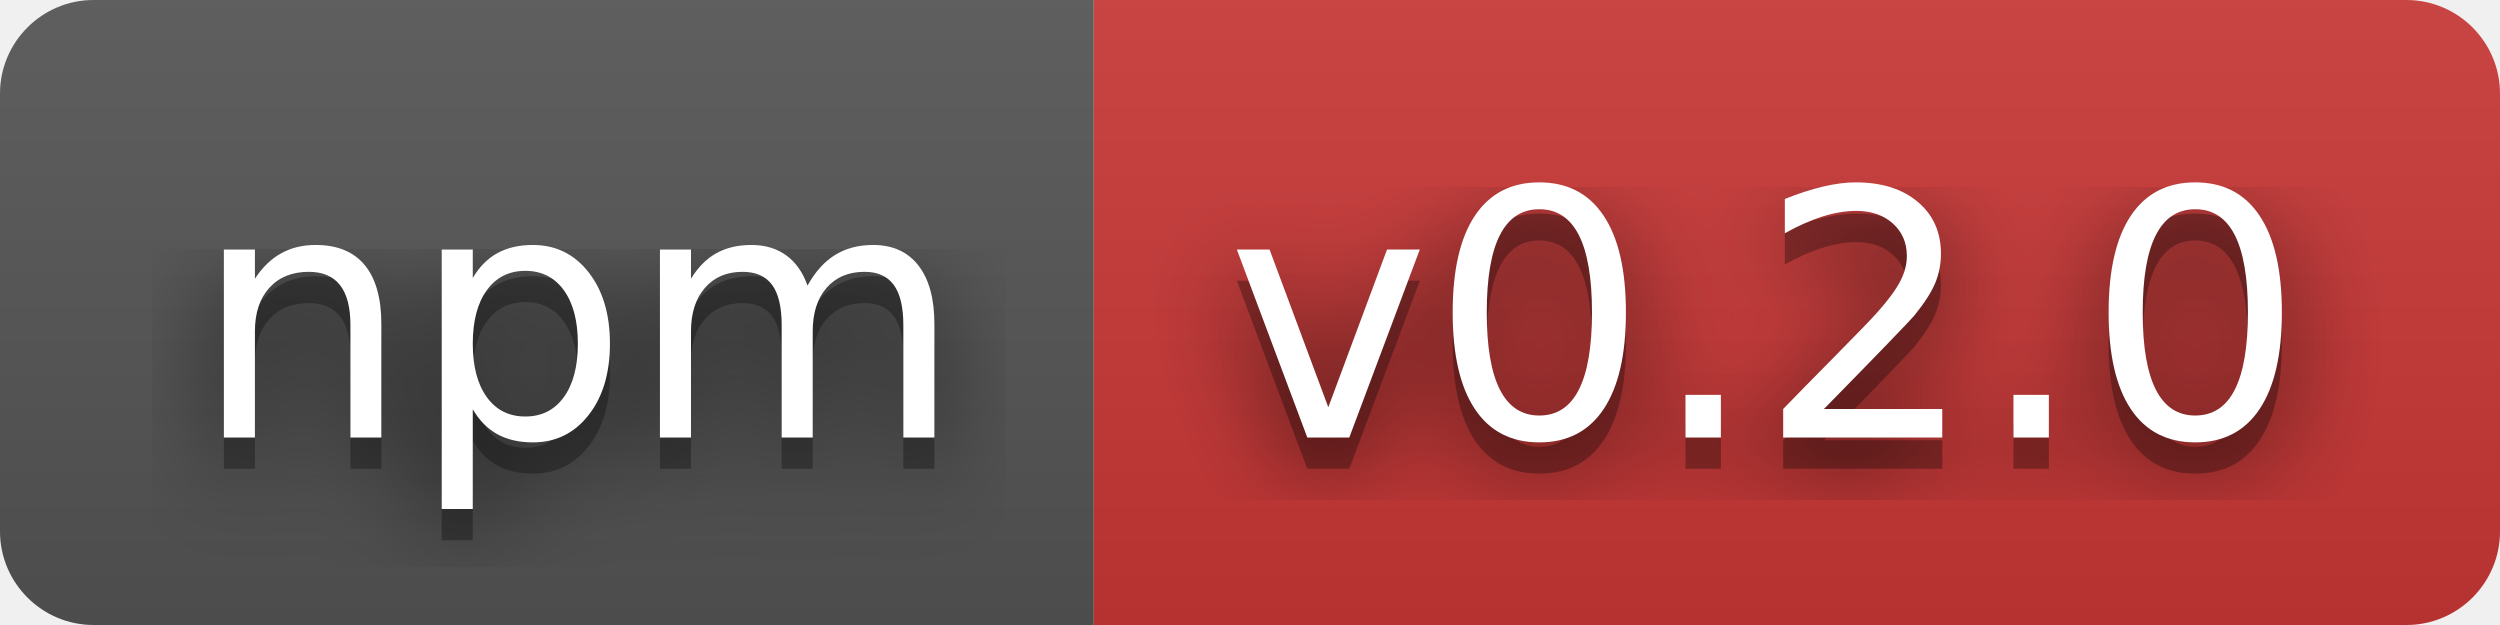
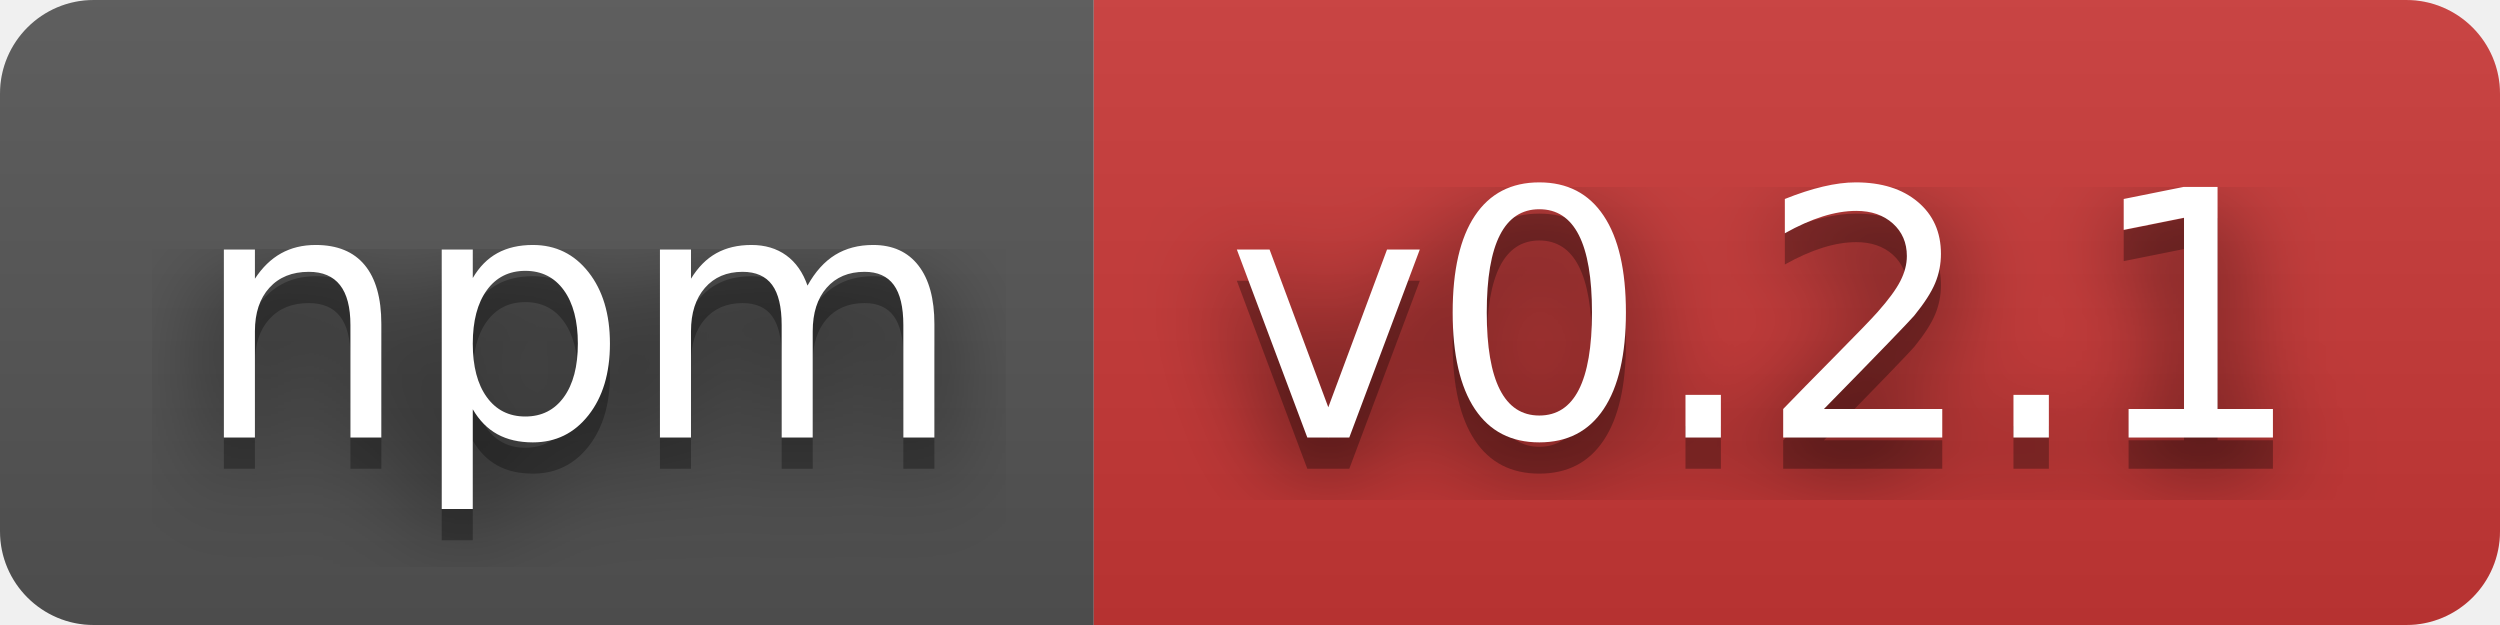
- <svg xmlns="http://www.w3.org/2000/svg" width="80" height="20" role="img" aria-label="npm: v0.2.0">
+ <svg xmlns="http://www.w3.org/2000/svg" width="80" height="20" role="img" aria-label="npm: v0.2.1">
  <filter id="blur">
    <feGaussianBlur stdDeviation="16" />
  </filter>
  <linearGradient id="s" x2="0" y2="100%">
    <stop offset="0" stop-color="#bbb" stop-opacity=".1" />
    <stop offset="1" stop-opacity=".1" />
  </linearGradient>
  <clipPath id="r">
    <rect width="80" height="20" rx="3" />
  </clipPath>
  <g clip-path="url(#r)">
    <rect width="35" height="20" fill="#555" />
    <rect x="35" width="45" height="20" fill="#cb3837" />
    <rect width="80" height="20" fill="url(#s)" />
  </g>
  <g fill="#fff" text-anchor="middle" font-family="Verdana,Geneva,DejaVu Sans,sans-serif" text-rendering="geometricPrecision" font-size="110">
    <g transform="scale(.1)">
      <g aria-hidden="true" fill="#010101">
        <text x="185" y="150" fill-opacity=".8" filter="url(#blur)" textLength="250">npm</text>
        <text x="185" y="150" fill-opacity=".3" textLength="250">npm</text>
      </g>
      <text x="185" y="140" textLength="250">npm</text>
    </g>
    <g transform="scale(.1)">
      <g aria-hidden="true" fill="#010101">
-         <text x="565" y="150" fill-opacity=".8" filter="url(#blur)" textLength="350">v0.2.0</text>
-         <text x="565" y="150" fill-opacity=".3" textLength="350">v0.2.0</text>
+         <text x="565" y="150" fill-opacity=".8" filter="url(#blur)" textLength="350">v0.2.1</text>
+         <text x="565" y="150" fill-opacity=".3" textLength="350">v0.2.1</text>
      </g>
-       <text x="565" y="140" textLength="350">v0.2.0</text>
+       <text x="565" y="140" textLength="350">v0.2.1</text>
    </g>
  </g>
</svg>
